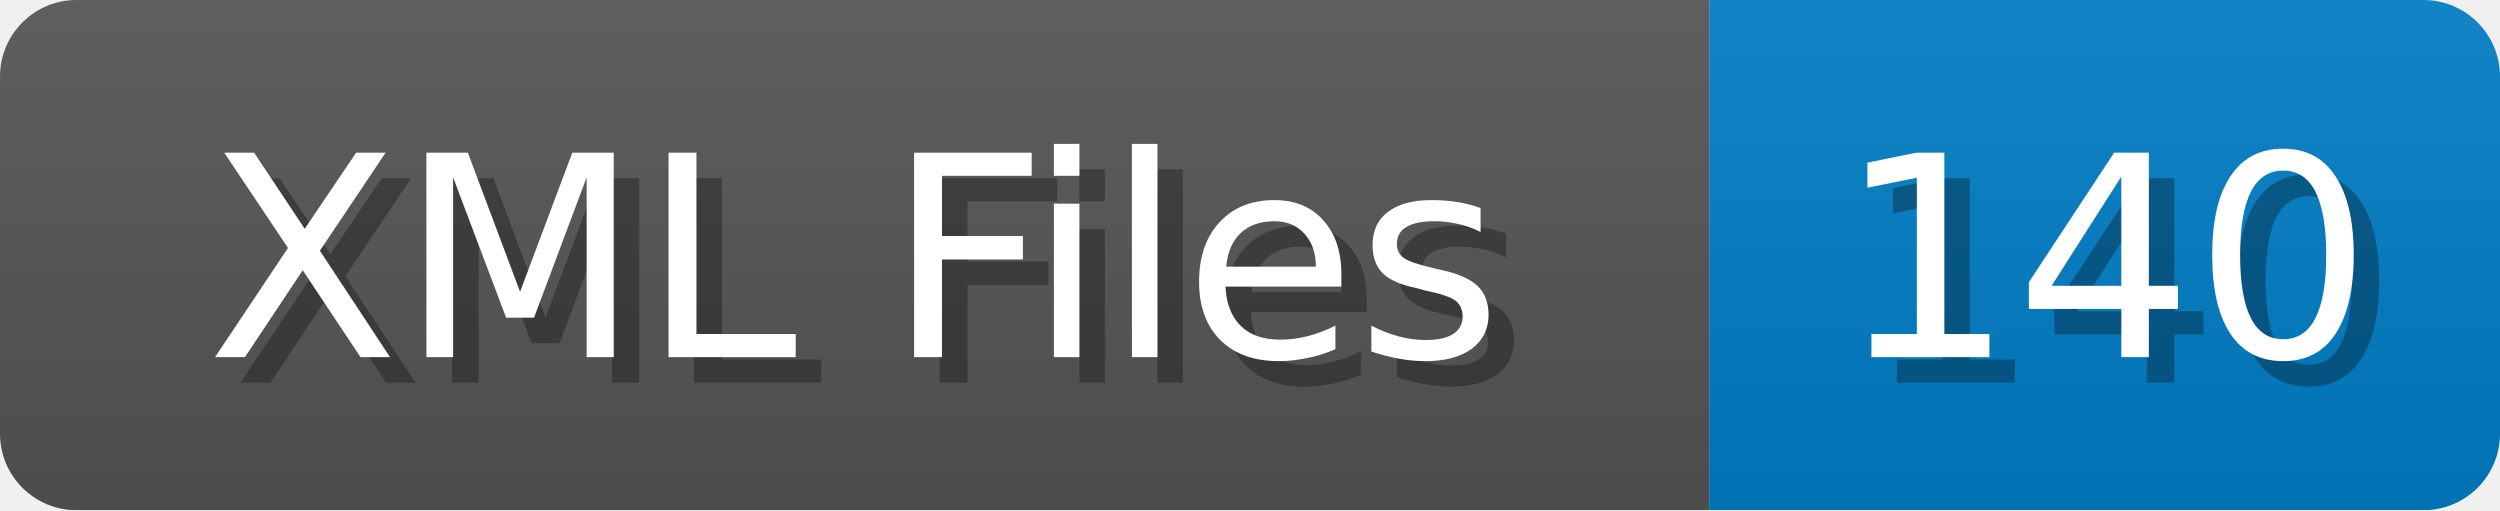
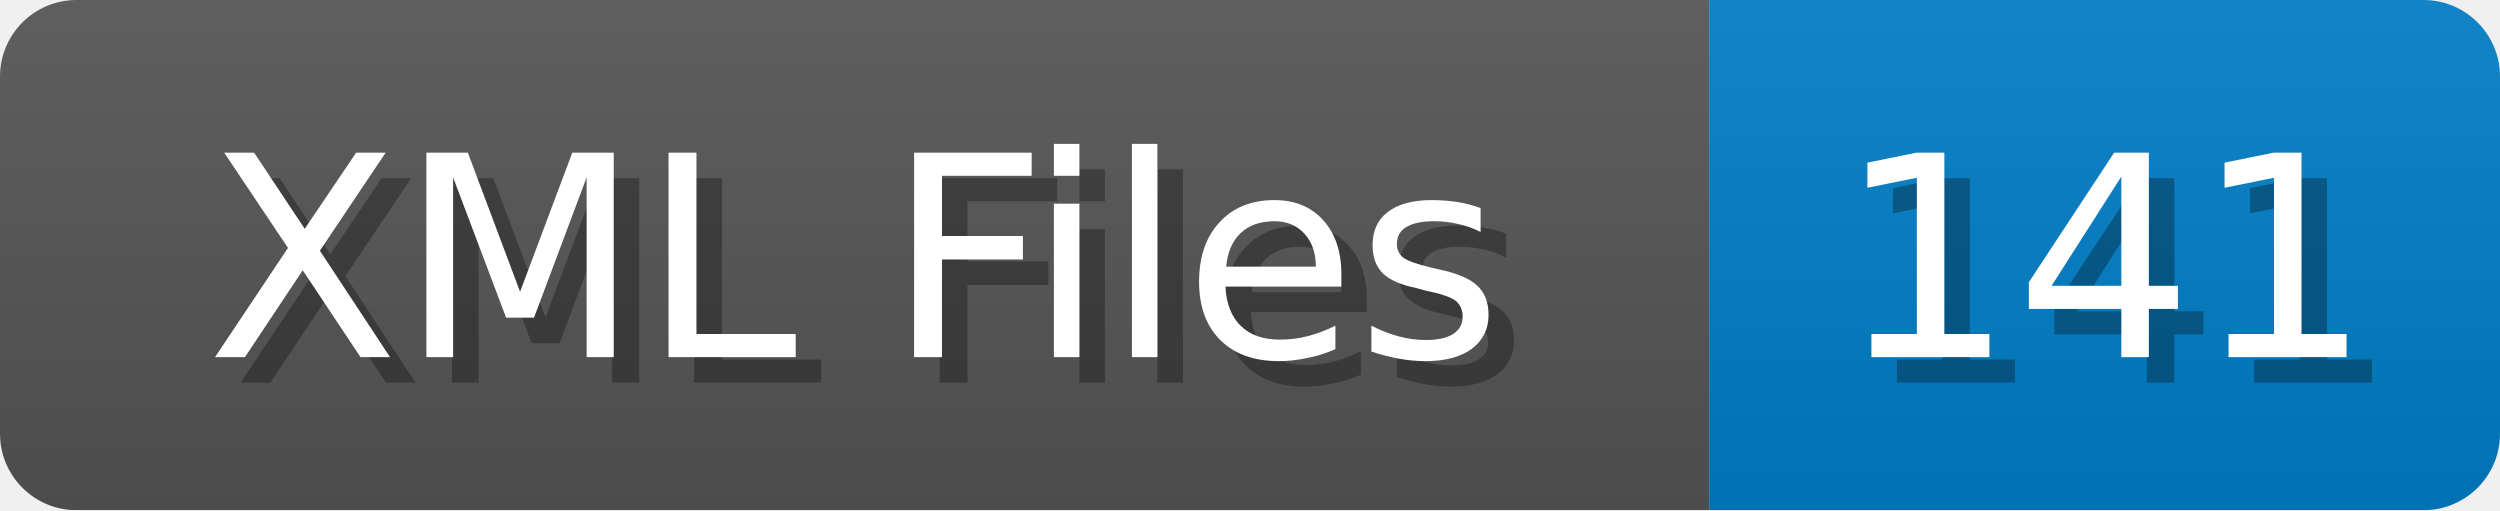
<svg xmlns="http://www.w3.org/2000/svg" width="98" height="20">
  <linearGradient id="b" x2="0" y2="100%">
    <stop offset="0" stop-color="#bbb" stop-opacity=".1" />
    <stop offset="1" stop-opacity=".1" />
  </linearGradient>
  <mask id="anybadge_1">
    <rect width="98" height="20" rx="3" fill="#fff" />
  </mask>
  <g mask="url(#anybadge_1)">
    <path fill="#555" d="M0 0h67v20H0z" />
    <path fill="#007ec6" d="M67 0h31v20H67z" />
    <path fill="url(#b)" d="M0 0h98v20H0z" />
  </g>
  <g fill="#fff" text-anchor="middle" font-family="DejaVu Sans,Verdana,Geneva,sans-serif" font-size="11">
    <text x="34.5" y="15" fill="#010101" fill-opacity=".3">XML Files</text>
    <text x="33.5" y="14">XML Files</text>
  </g>
  <g fill="#fff" text-anchor="middle" font-family="DejaVu Sans,Verdana,Geneva,sans-serif" font-size="11">
-     <text x="83.5" y="15" fill="#010101" fill-opacity=".3">140</text>
-     <text x="82.5" y="14">140</text>
+     <text x="83.5" y="15" fill="#010101" fill-opacity=".3">141</text>
+     <text x="82.5" y="14">141</text>
  </g>
</svg>
